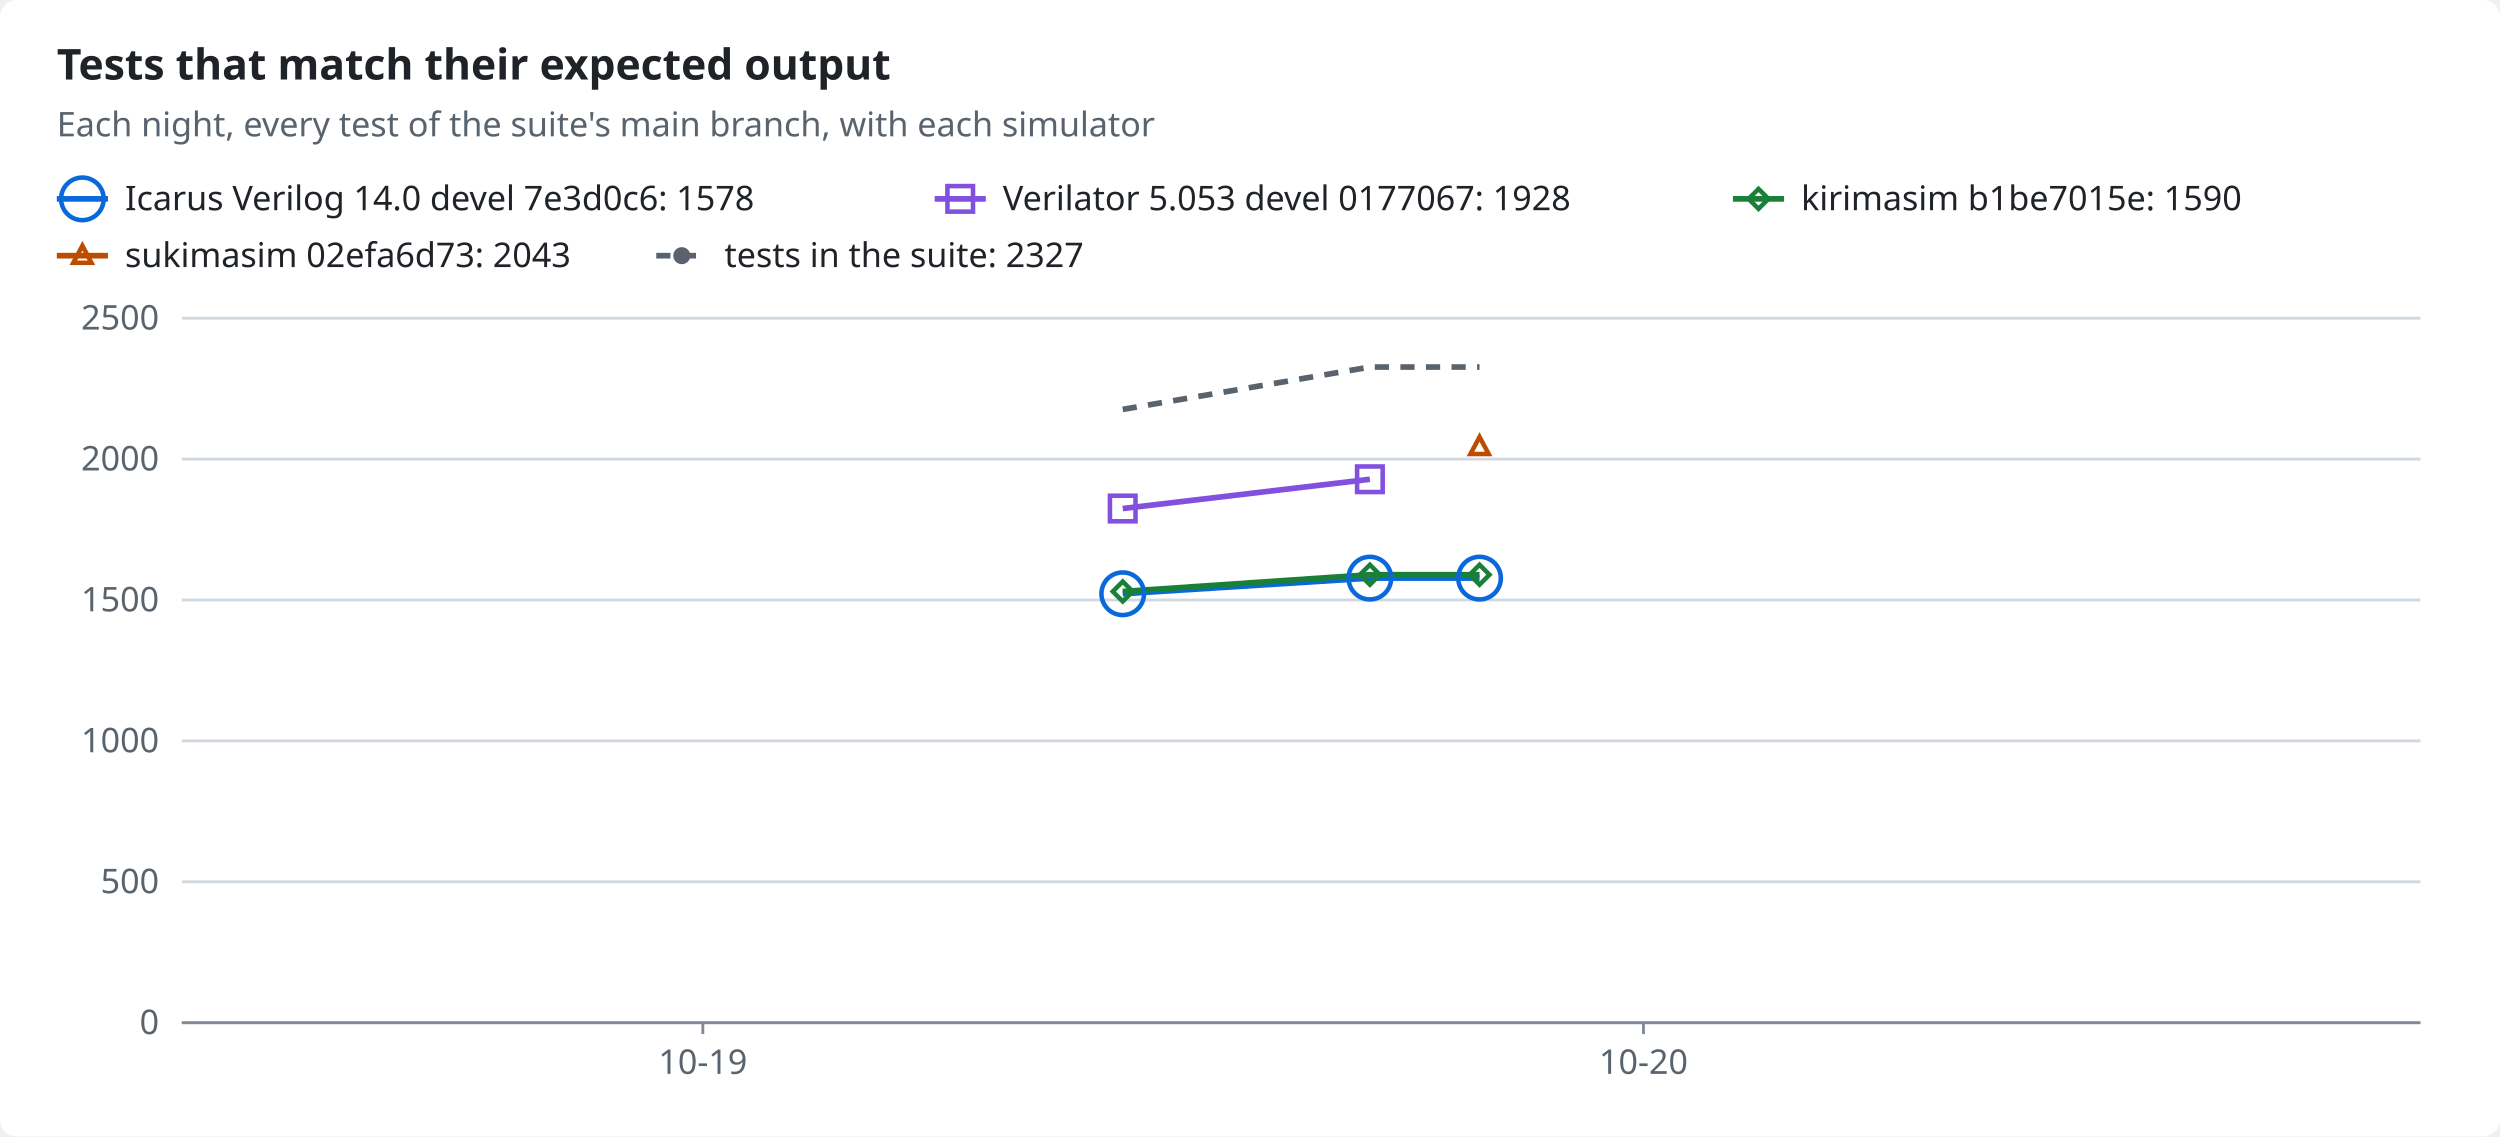
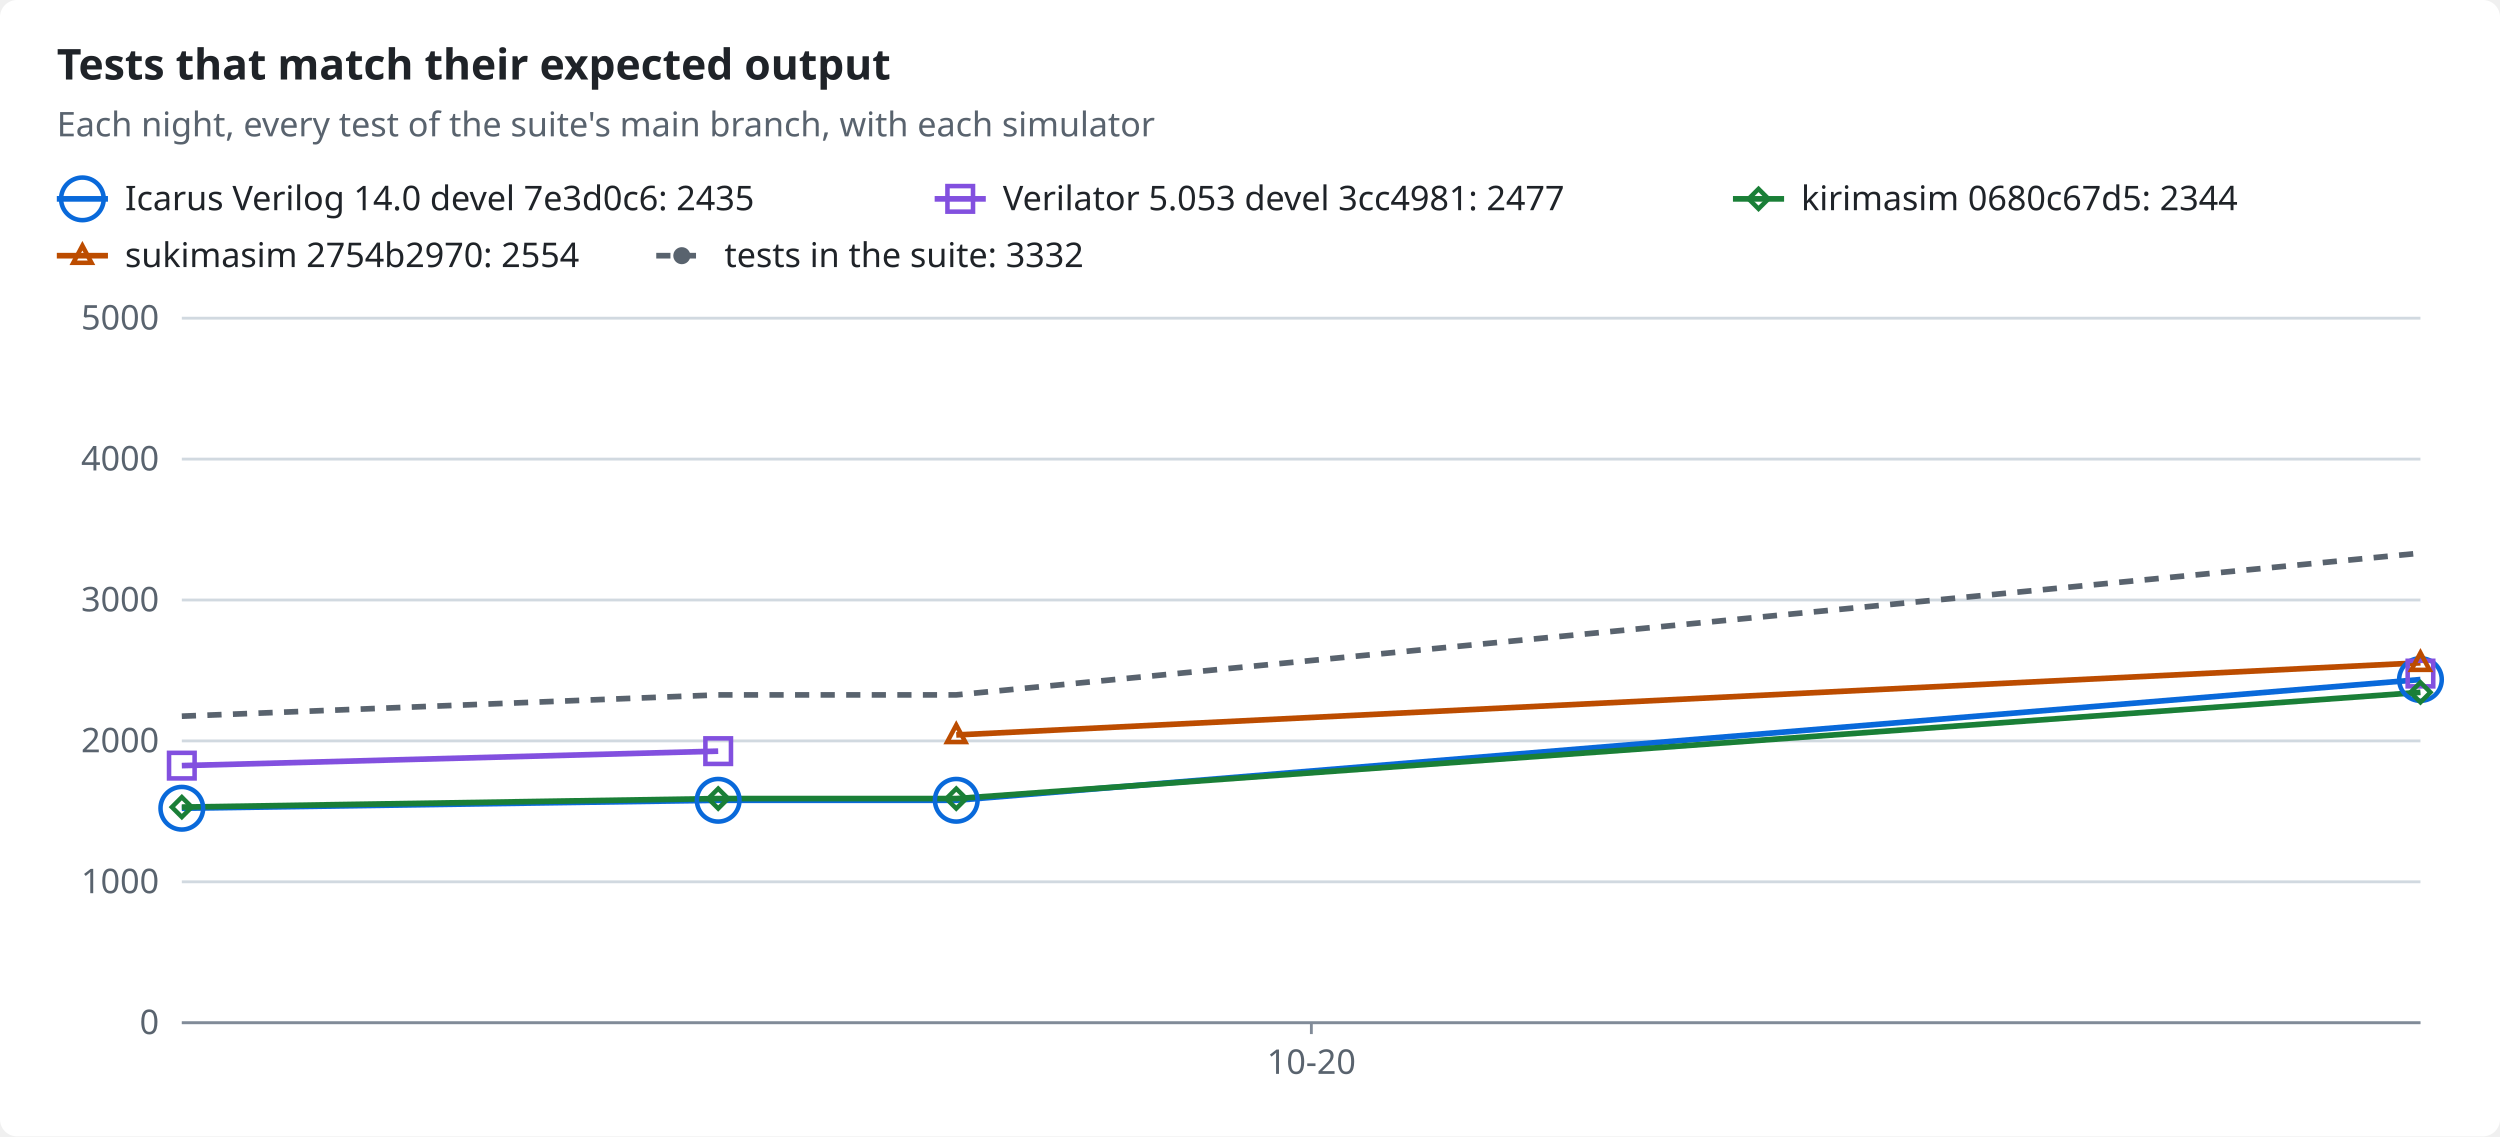
<svg xmlns="http://www.w3.org/2000/svg" width="880" height="400" viewBox="0 0 880 400" role="img">
  <style>text{font-family:-apple-system,BlinkMacSystemFont,"Segoe UI","Noto Sans",Helvetica,Arial,sans-serif;font-size:12px;fill:#1f2328;stroke:none}.bg{fill:#ffffff}.muted{fill:#59636e}.title{font-size:15px;font-weight:600}.grid{stroke:#d1d9e0;stroke-width:1}.axis{stroke:#818b98;stroke-width:1}.line{fill:none;stroke-width:2}.dashed{stroke-dasharray:5 4}.c-total{stroke:#59636e;fill:#59636e}.c-icarus{stroke:#0969da;fill:#0969da}.c-verilator{stroke:#8250df;fill:#8250df}.c-kirimasim{stroke:#1a7f37;fill:#1a7f37}.c-sukimasim{stroke:#bc4c00;fill:#bc4c00}.line{fill:none}.mk{fill:none;stroke-width:1.6}@media (prefers-color-scheme:dark){text{fill:#f0f6fc}.bg{fill:#0d1117}.muted{fill:#9198a1}.grid{stroke:#3d444d}.axis{stroke:#656c76}.c-total{stroke:#9198a1;fill:#9198a1}.c-icarus{stroke:#4493f8;fill:#4493f8}.c-verilator{stroke:#ab7df8;fill:#ab7df8}.c-kirimasim{stroke:#3fb950;fill:#3fb950}.c-sukimasim{stroke:#f0883e;fill:#f0883e}.line{fill:none}.mk{fill:none;stroke-width:1.6}}</style>
  <rect class="bg" width="880" height="400" rx="6" />
  <text x="20.0" y="28.0" class="title" text-anchor="start">Tests that match their expected output</text>
  <text x="20.0" y="48.0" class="muted" text-anchor="start">Each night, every test of the suite's main branch, with each simulator</text>
  <line class="line c-icarus" x1="20" x2="38" y1="70" y2="70" />
  <circle class="mk c-icarus" cx="29.0" cy="70.0" r="7.5" />
-   <text x="44.0" y="74.0" text-anchor="start">Icarus Verilog 14.0 devel 7e3d0c6: 1578</text>
+   <text x="44.0" y="74.0" text-anchor="start">Icarus Verilog 14.0 devel 7e3d0c6: 2435</text>
  <line class="line c-verilator" x1="329" x2="347" y1="70" y2="70" />
  <rect class="mk c-verilator" x="333.5" y="65.5" width="9" height="9" />
-   <text x="353.0" y="74.0" text-anchor="start">Verilator 5.053 devel 0177067: 1928</text>
+   <text x="353.0" y="74.0" text-anchor="start">Verilator 5.053 devel 3cc4981: 2477</text>
  <line class="line c-kirimasim" x1="610" x2="628" y1="70" y2="70" />
  <polygon class="mk c-kirimasim" points="619.0,66.5 622.5,70.0 619.0,73.5 615.5,70.0" />
-   <text x="634.0" y="74.0" text-anchor="start">kirimasim b1be7015e: 1590</text>
+   <text x="634.0" y="74.0" text-anchor="start">kirimasim 0680c67d5: 2344</text>
  <line class="line c-sukimasim" x1="20" x2="38" y1="90" y2="90" />
  <polygon class="mk c-sukimasim" points="29.0,86.5 32.2,92.5 25.8,92.5" />
-   <text x="44.0" y="94.0" text-anchor="start">sukimasim 02efa6d73: 2043</text>
+   <text x="44.0" y="94.0" text-anchor="start">sukimasim 2754b2970: 2554</text>
  <line class="line dashed c-total" x1="231" x2="249" y1="90" y2="90" />
  <circle class="c-total" cx="240.0" cy="90.0" r="2.5" />
-   <text x="255.0" y="94.0" text-anchor="start">tests in the suite: 2327</text>
+   <text x="255.0" y="94.0" text-anchor="start">tests in the suite: 3332</text>
  <line class="grid" x1="64" x2="852" y1="360.0" y2="360.0" />
  <text x="56.0" y="364.0" class="muted" text-anchor="end">0</text>
  <line class="grid" x1="64" x2="852" y1="310.4" y2="310.4" />
-   <text x="56.0" y="314.4" class="muted" text-anchor="end">500</text>
+   <text x="56.0" y="314.4" class="muted" text-anchor="end">1000</text>
  <line class="grid" x1="64" x2="852" y1="260.8" y2="260.8" />
-   <text x="56.0" y="264.8" class="muted" text-anchor="end">1000</text>
+   <text x="56.0" y="264.8" class="muted" text-anchor="end">2000</text>
  <line class="grid" x1="64" x2="852" y1="211.2" y2="211.2" />
-   <text x="56.0" y="215.2" class="muted" text-anchor="end">1500</text>
+   <text x="56.0" y="215.2" class="muted" text-anchor="end">3000</text>
  <line class="grid" x1="64" x2="852" y1="161.6" y2="161.6" />
-   <text x="56.0" y="165.6" class="muted" text-anchor="end">2000</text>
+   <text x="56.0" y="165.6" class="muted" text-anchor="end">4000</text>
  <line class="grid" x1="64" x2="852" y1="112.0" y2="112.0" />
-   <text x="56.0" y="116.0" class="muted" text-anchor="end">2500</text>
+   <text x="56.0" y="116.0" class="muted" text-anchor="end">5000</text>
  <line class="axis" x1="64" x2="852" y1="360" y2="360" />
-   <line class="axis" x1="247.4" x2="247.4" y1="360" y2="364" />
-   <text x="247.4" y="378.0" class="muted" text-anchor="middle">10-19</text>
-   <line class="axis" x1="578.5" x2="578.5" y1="360" y2="364" />
-   <text x="578.5" y="378.0" class="muted" text-anchor="middle">10-20</text>
-   <polyline class="line c-icarus" points="395.2,209.0 482.2,203.5 520.8,203.5" />
-   <polyline class="line c-verilator" points="395.2,179.0 482.2,168.7" />
-   <polyline class="line c-kirimasim" points="395.2,208.2 482.2,202.3 520.8,202.3" />
-   <polyline class="line dashed c-total" points="395.2,144.1 482.2,129.2 520.8,129.2" />
-   <circle class="mk c-icarus" cx="395.2" cy="209.0" r="7.5" />
-   <circle class="mk c-icarus" cx="482.2" cy="203.5" r="7.5" />
-   <circle class="mk c-icarus" cx="520.8" cy="203.5" r="7.5" />
-   <rect class="mk c-verilator" x="390.7" y="174.5" width="9" height="9" />
-   <rect class="mk c-verilator" x="477.7" y="164.2" width="9" height="9" />
-   <polygon class="mk c-kirimasim" points="395.2,204.7 398.7,208.2 395.2,211.7 391.7,208.2" />
-   <polygon class="mk c-kirimasim" points="482.2,198.8 485.7,202.3 482.2,205.8 478.7,202.3" />
-   <polygon class="mk c-kirimasim" points="520.8,198.8 524.3,202.3 520.8,205.8 517.3,202.3" />
-   <polygon class="mk c-sukimasim" points="520.8,153.8 524.0,159.8 517.6,159.8" />
+   <line class="axis" x1="461.6" x2="461.6" y1="360" y2="364" />
+   <text x="461.6" y="378.0" class="muted" text-anchor="middle">10-20</text>
+   <polyline class="line c-icarus" points="64.0,284.5 252.8,281.7 336.6,281.7 852.0,239.2" />
+   <polyline class="line c-verilator" points="64.0,269.5 252.8,264.4" />
+   <polyline class="line c-kirimasim" points="64.0,284.1 252.8,281.1 336.6,281.1 852.0,243.7" />
+   <polyline class="line c-sukimasim" points="336.6,258.7 852.0,233.3" />
+   <polyline class="line dashed c-total" points="64.0,252.1 252.8,244.6 336.6,244.6 852.0,194.7" />
+   <circle class="mk c-icarus" cx="64.0" cy="284.5" r="7.5" />
+   <circle class="mk c-icarus" cx="252.8" cy="281.7" r="7.5" />
+   <circle class="mk c-icarus" cx="336.6" cy="281.7" r="7.5" />
+   <circle class="mk c-icarus" cx="852.0" cy="239.2" r="7.5" />
+   <rect class="mk c-verilator" x="59.5" y="265.0" width="9" height="9" />
+   <rect class="mk c-verilator" x="248.3" y="259.9" width="9" height="9" />
+   <rect class="mk c-verilator" x="847.5" y="232.6" width="9" height="9" />
+   <polygon class="mk c-kirimasim" points="64.0,280.6 67.5,284.1 64.0,287.6 60.5,284.1" />
+   <polygon class="mk c-kirimasim" points="252.8,277.6 256.3,281.1 252.8,284.6 249.3,281.1" />
+   <polygon class="mk c-kirimasim" points="336.6,277.6 340.1,281.1 336.6,284.6 333.1,281.1" />
+   <polygon class="mk c-kirimasim" points="852.0,240.2 855.5,243.7 852.0,247.2 848.5,243.7" />
+   <polygon class="mk c-sukimasim" points="336.6,255.2 339.8,261.2 333.4,261.2" />
+   <polygon class="mk c-sukimasim" points="852.0,229.8 855.2,235.8 848.8,235.8" />
</svg>
